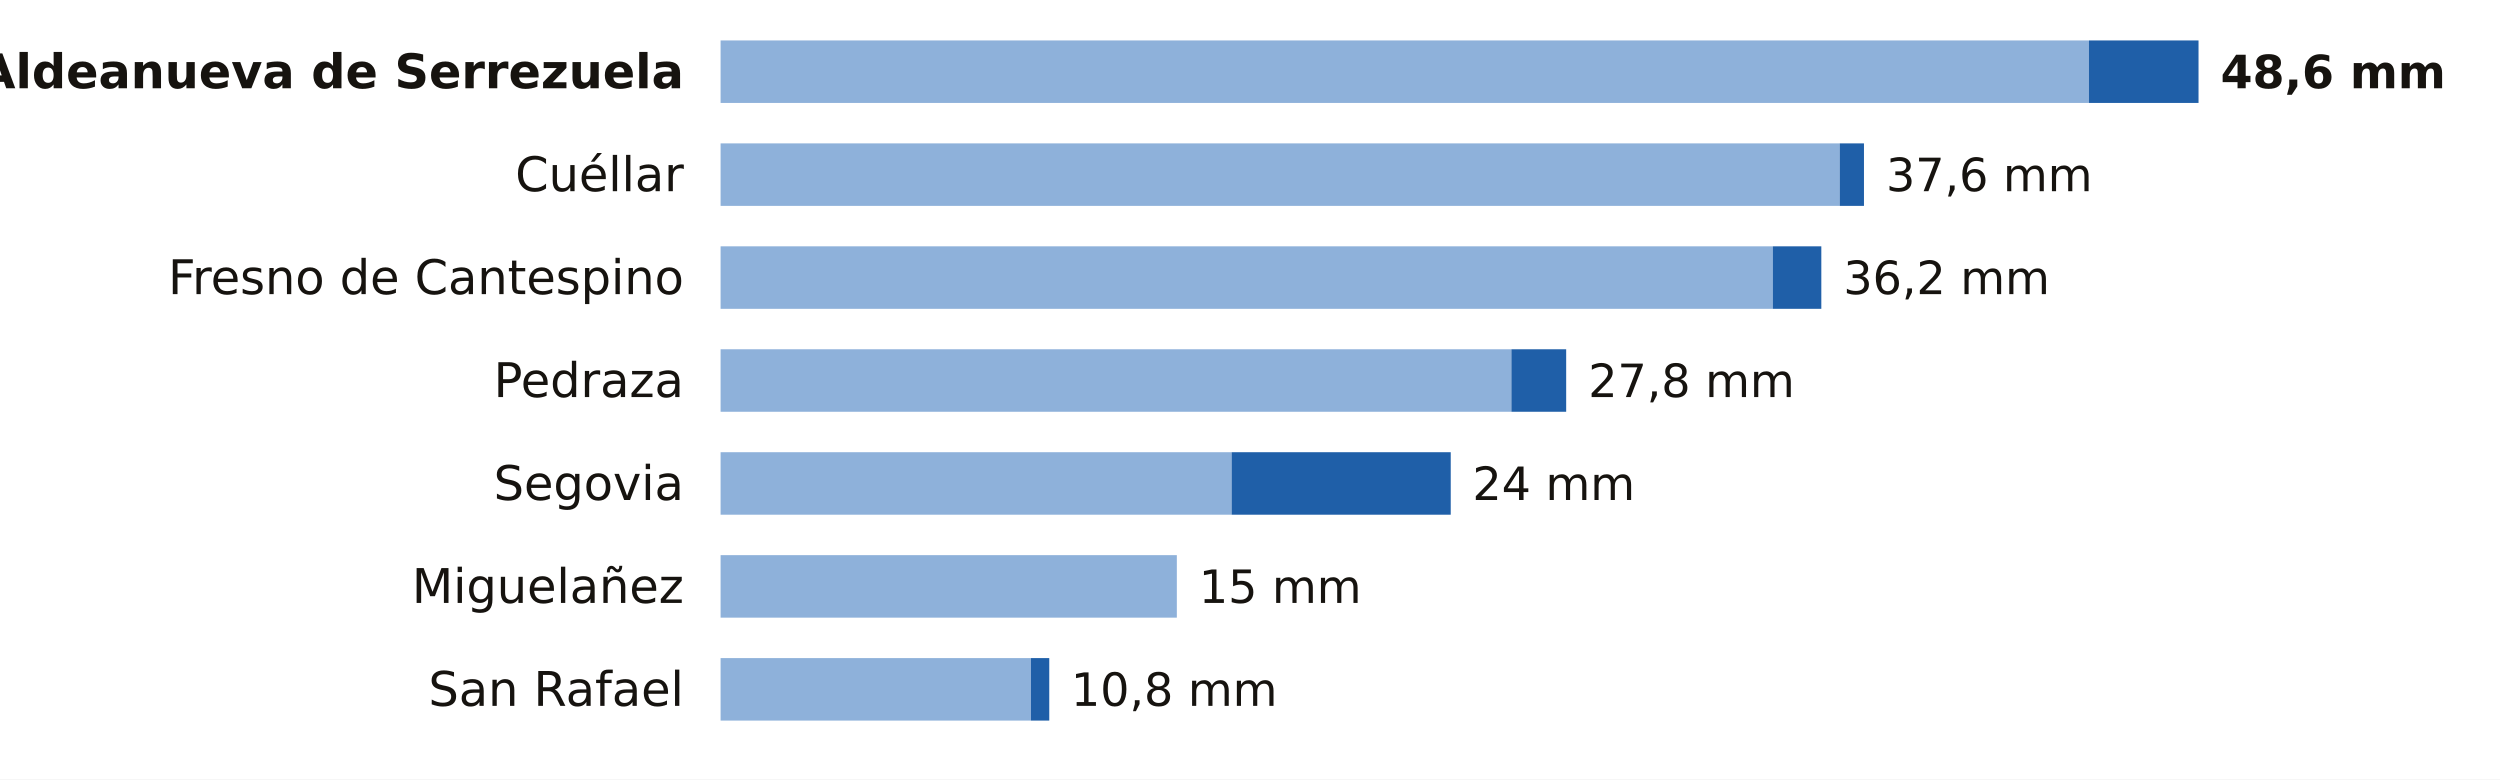
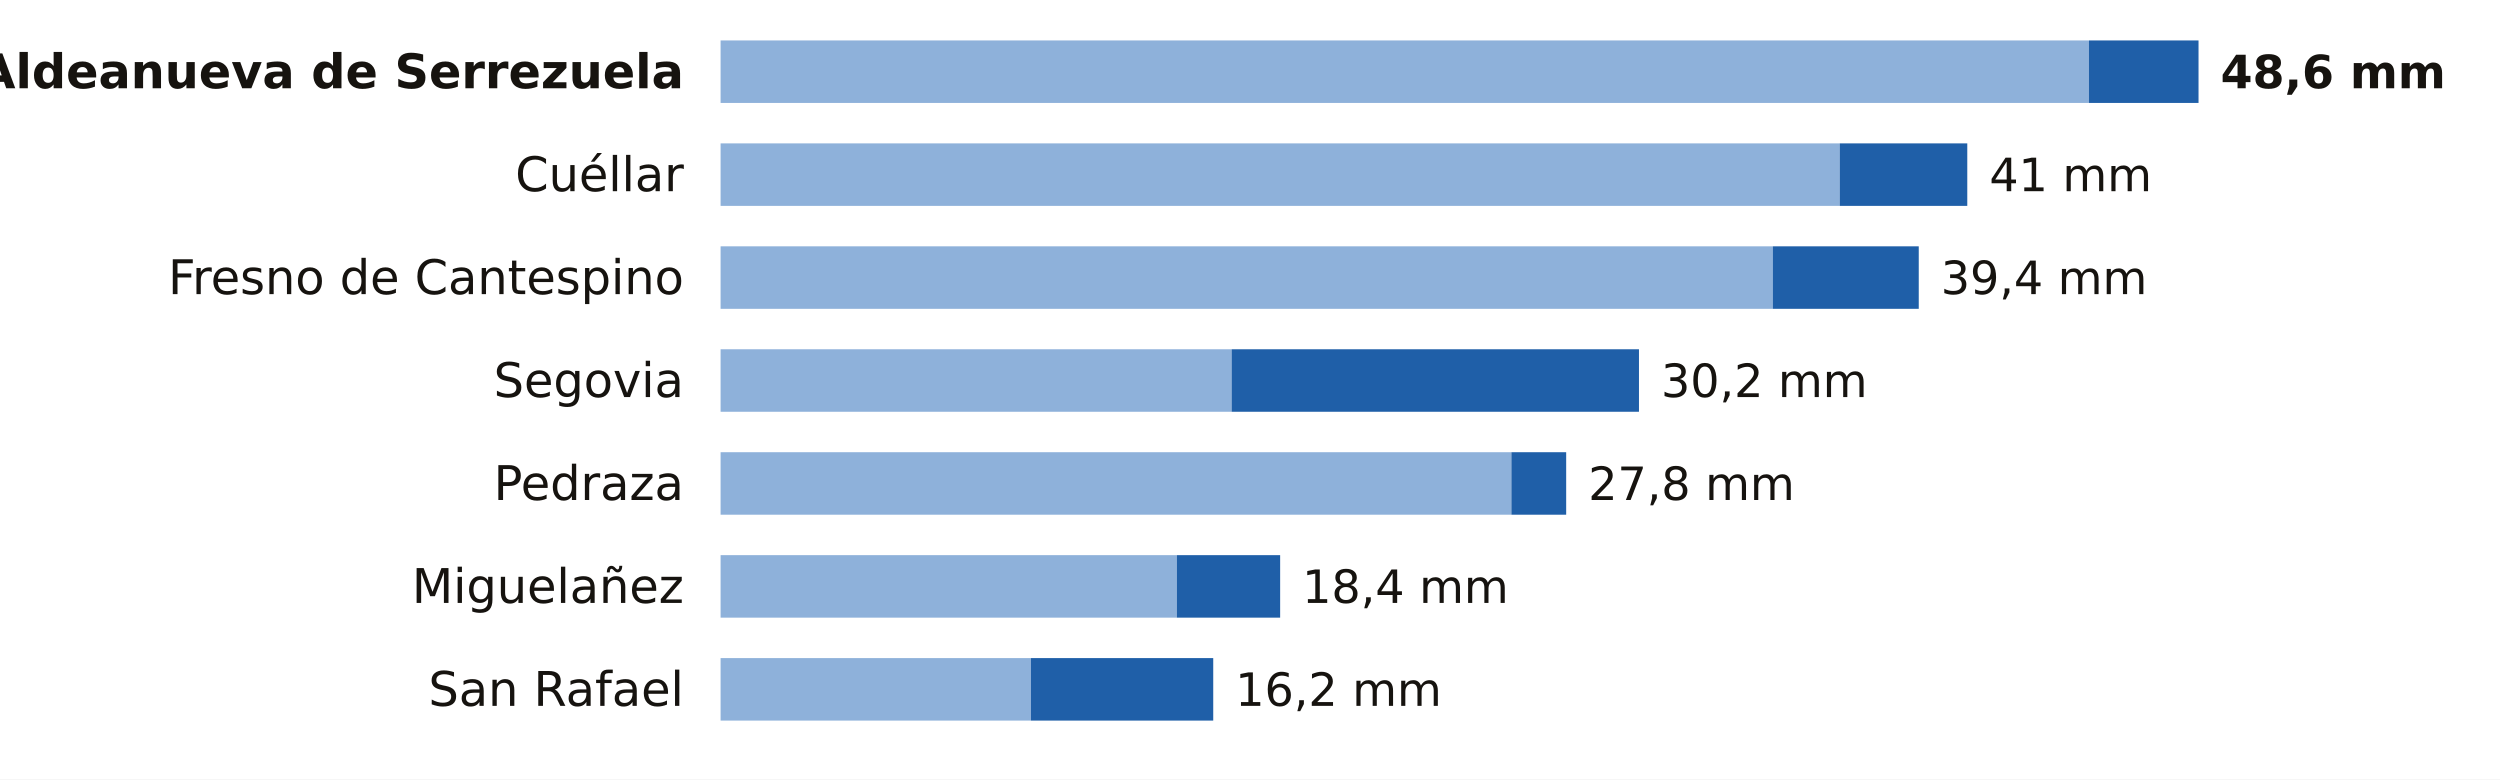
<svg xmlns="http://www.w3.org/2000/svg" viewBox="0 0 680 212" width="680" height="212" role="img" aria-label="La lluvia de los últimos 7 días en las estaciones de AEMET de Segovia">
  <rect width="680" height="212" fill="#FFFFFF" />
  <text x="186.0" y="24.0" font-size="13" fill="#16130F" text-anchor="end" font-weight="600" font-family="Public Sans, DejaVu Sans, Arial, sans-serif">Aldeanueva de Serrezuela</text>
  <rect x="196" y="11" width="372.2" height="17" fill="#8EB1DA" />
  <rect x="568.2" y="11" width="29.8" height="17" fill="#1F5FA8" />
  <text x="604.0" y="24.0" font-size="12.5" fill="#16130F" text-anchor="start" font-weight="700" font-family="Public Sans, DejaVu Sans, Arial, sans-serif">48,6 mm</text>
  <text x="186.0" y="52.0" font-size="13" fill="#16130F" text-anchor="end" font-weight="400" font-family="Public Sans, DejaVu Sans, Arial, sans-serif">Cuéllar</text>
  <rect x="196" y="39" width="304.4" height="17" fill="#8EB1DA" />
-   <rect x="500.4" y="39" width="6.6" height="17" fill="#1F5FA8" />
-   <text x="513.0" y="52.0" font-size="12.5" fill="#16130F" text-anchor="start" font-weight="500" font-family="Public Sans, DejaVu Sans, Arial, sans-serif">37,6 mm</text>
+   <rect x="500.4" y="39" width="34.7" height="17" fill="#1F5FA8" />
+   <text x="541.1" y="52.0" font-size="12.5" fill="#16130F" text-anchor="start" font-weight="500" font-family="Public Sans, DejaVu Sans, Arial, sans-serif">41 mm</text>
  <text x="186.0" y="80.0" font-size="13" fill="#16130F" text-anchor="end" font-weight="400" font-family="Public Sans, DejaVu Sans, Arial, sans-serif">Fresno de Cantespino</text>
  <rect x="196" y="67" width="286.2" height="17" fill="#8EB1DA" />
-   <rect x="482.2" y="67" width="13.2" height="17" fill="#1F5FA8" />
-   <text x="501.4" y="80.0" font-size="12.5" fill="#16130F" text-anchor="start" font-weight="500" font-family="Public Sans, DejaVu Sans, Arial, sans-serif">36,2 mm</text>
-   <text x="186.0" y="108.0" font-size="13" fill="#16130F" text-anchor="end" font-weight="400" font-family="Public Sans, DejaVu Sans, Arial, sans-serif">Pedraza</text>
-   <rect x="196" y="95" width="215.1" height="17" fill="#8EB1DA" />
-   <rect x="411.1" y="95" width="14.9" height="17" fill="#1F5FA8" />
-   <text x="432.0" y="108.0" font-size="12.5" fill="#16130F" text-anchor="start" font-weight="500" font-family="Public Sans, DejaVu Sans, Arial, sans-serif">27,8 mm</text>
-   <text x="186.0" y="136.0" font-size="13" fill="#16130F" text-anchor="end" font-weight="400" font-family="Public Sans, DejaVu Sans, Arial, sans-serif">Segovia</text>
-   <rect x="196" y="123" width="139.0" height="17" fill="#8EB1DA" />
-   <rect x="335.0" y="123" width="59.6" height="17" fill="#1F5FA8" />
-   <text x="400.5" y="136.0" font-size="12.5" fill="#16130F" text-anchor="start" font-weight="500" font-family="Public Sans, DejaVu Sans, Arial, sans-serif">24 mm</text>
+   <rect x="482.2" y="67" width="39.7" height="17" fill="#1F5FA8" />
+   <text x="527.9" y="80.0" font-size="12.5" fill="#16130F" text-anchor="start" font-weight="500" font-family="Public Sans, DejaVu Sans, Arial, sans-serif">39,4 mm</text>
+   <text x="186.0" y="108.0" font-size="13" fill="#16130F" text-anchor="end" font-weight="400" font-family="Public Sans, DejaVu Sans, Arial, sans-serif">Segovia</text>
+   <rect x="196" y="95" width="139.0" height="17" fill="#8EB1DA" />
+   <rect x="335.0" y="95" width="110.8" height="17" fill="#1F5FA8" />
+   <text x="451.8" y="108.0" font-size="12.5" fill="#16130F" text-anchor="start" font-weight="500" font-family="Public Sans, DejaVu Sans, Arial, sans-serif">30,2 mm</text>
+   <text x="186.0" y="136.0" font-size="13" fill="#16130F" text-anchor="end" font-weight="400" font-family="Public Sans, DejaVu Sans, Arial, sans-serif">Pedraza</text>
+   <rect x="196" y="123" width="215.1" height="17" fill="#8EB1DA" />
+   <rect x="411.1" y="123" width="14.9" height="17" fill="#1F5FA8" />
+   <text x="432.0" y="136.0" font-size="12.5" fill="#16130F" text-anchor="start" font-weight="500" font-family="Public Sans, DejaVu Sans, Arial, sans-serif">27,8 mm</text>
  <text x="186.0" y="164.0" font-size="13" fill="#16130F" text-anchor="end" font-weight="400" font-family="Public Sans, DejaVu Sans, Arial, sans-serif">Miguelañez</text>
  <rect x="196" y="151" width="124.1" height="17" fill="#8EB1DA" />
-   <text x="326.1" y="164.0" font-size="12.5" fill="#16130F" text-anchor="start" font-weight="500" font-family="Public Sans, DejaVu Sans, Arial, sans-serif">15 mm</text>
+   <rect x="320.1" y="151" width="28.1" height="17" fill="#1F5FA8" />
+   <text x="354.2" y="164.0" font-size="12.5" fill="#16130F" text-anchor="start" font-weight="500" font-family="Public Sans, DejaVu Sans, Arial, sans-serif">18,4 mm</text>
  <text x="186.0" y="192.0" font-size="13" fill="#16130F" text-anchor="end" font-weight="400" font-family="Public Sans, DejaVu Sans, Arial, sans-serif">San Rafael</text>
  <rect x="196" y="179" width="84.4" height="17" fill="#8EB1DA" />
-   <rect x="280.4" y="179" width="5.0" height="17" fill="#1F5FA8" />
-   <text x="291.3" y="192.0" font-size="12.5" fill="#16130F" text-anchor="start" font-weight="500" font-family="Public Sans, DejaVu Sans, Arial, sans-serif">10,8 mm</text>
+   <rect x="280.4" y="179" width="49.6" height="17" fill="#1F5FA8" />
+   <text x="336.0" y="192.0" font-size="12.5" fill="#16130F" text-anchor="start" font-weight="500" font-family="Public Sans, DejaVu Sans, Arial, sans-serif">16,2 mm</text>
</svg>
